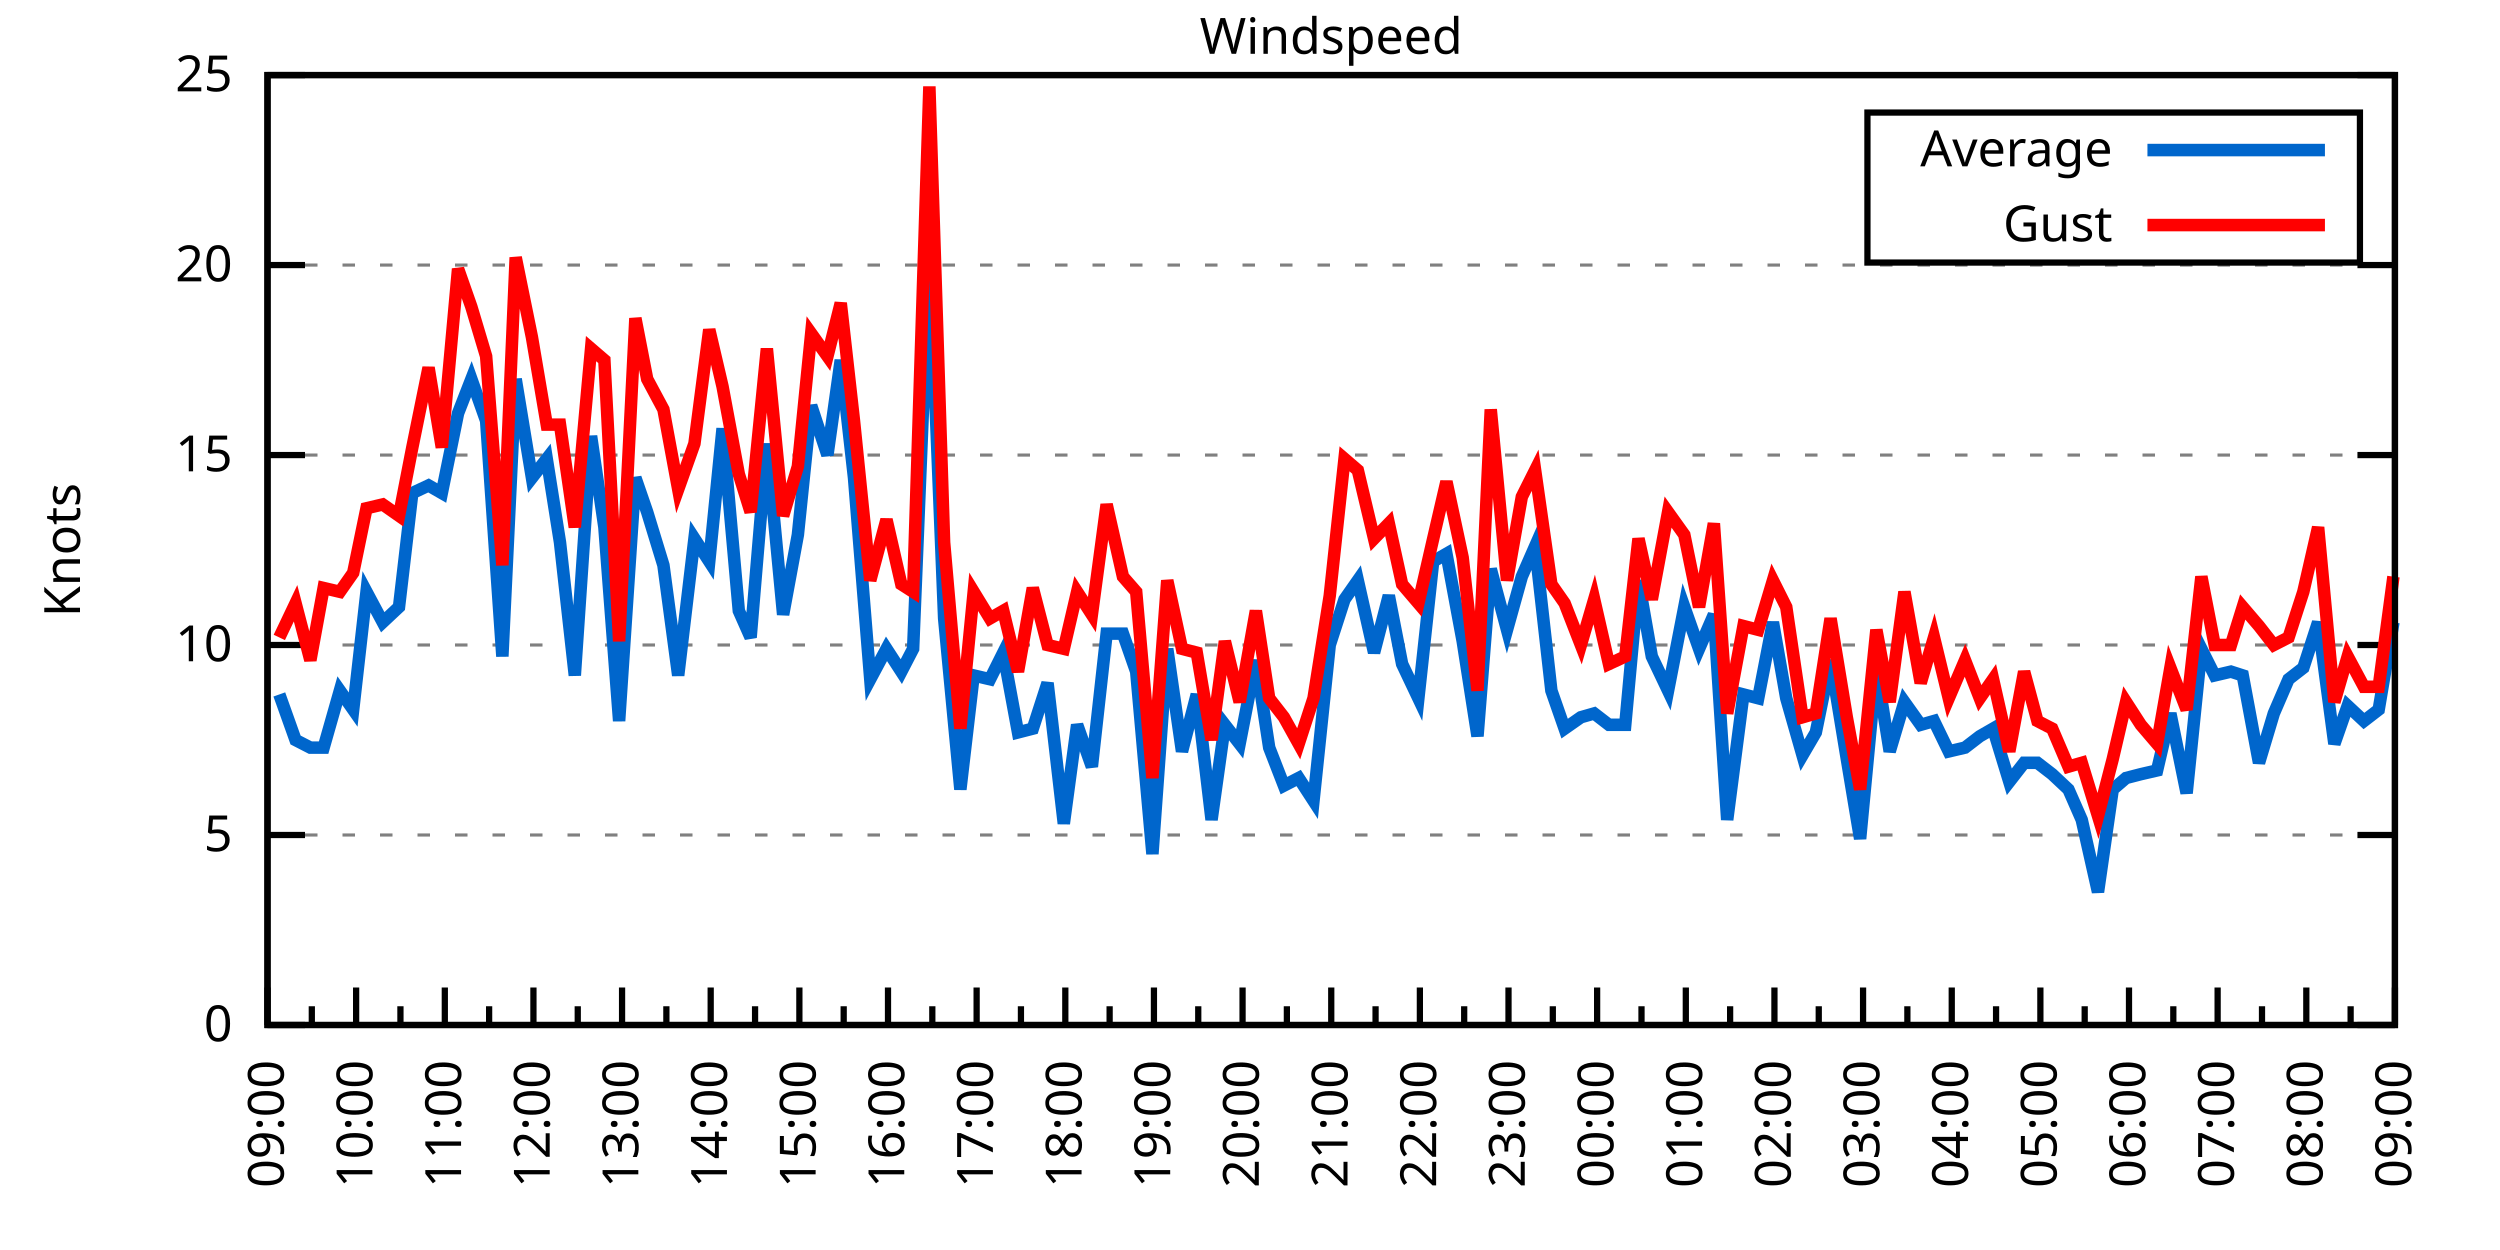
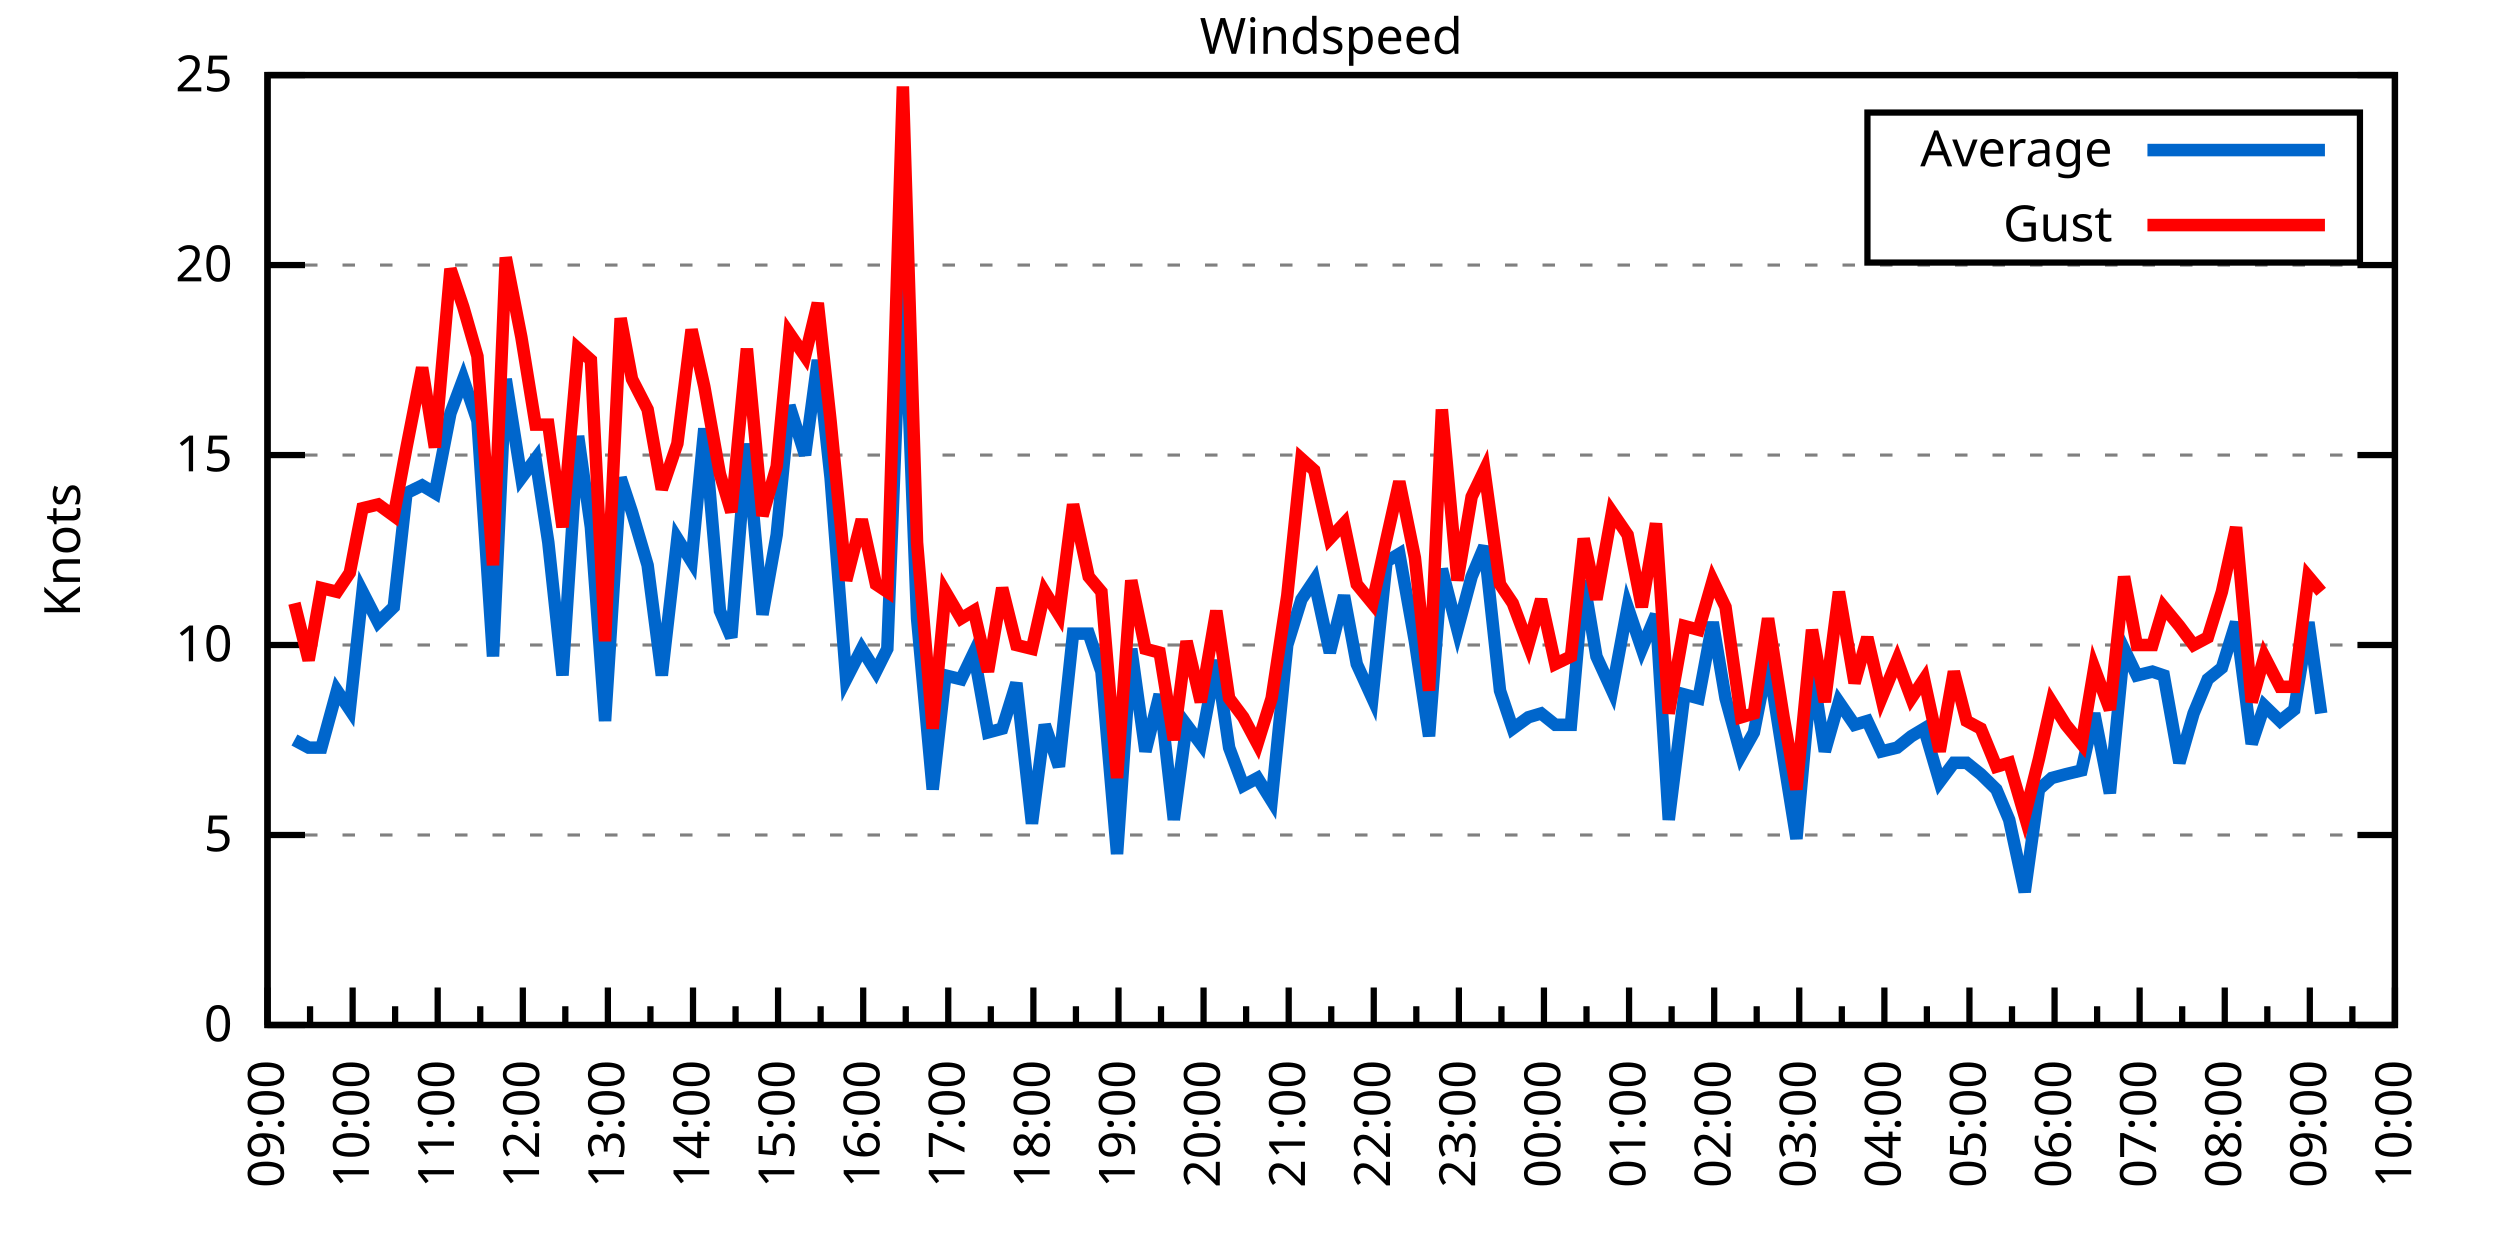
<svg xmlns="http://www.w3.org/2000/svg" xmlns:xlink="http://www.w3.org/1999/xlink" width="400" height="200" viewBox="0 0 400 200">
  <g id="gnuplot_canvas">
    <rect x="0" y="0" width="400" height="200" fill="none" />
    <defs>
      <circle id="gpDot" r="0.5" stroke-width="0.5" stroke="currentColor" />
      <path id="gpPt0" stroke-width="0.333" stroke="currentColor" d="M-1,0 h2 M0,-1 v2" />
      <path id="gpPt1" stroke-width="0.333" stroke="currentColor" d="M-1,-1 L1,1 M1,-1 L-1,1" />
      <path id="gpPt2" stroke-width="0.333" stroke="currentColor" d="M-1,0 L1,0 M0,-1 L0,1 M-1,-1 L1,1 M-1,1 L1,-1" />
      <rect id="gpPt3" stroke-width="0.333" stroke="currentColor" x="-1" y="-1" width="2" height="2" />
      <rect id="gpPt4" stroke-width="0.333" stroke="currentColor" fill="currentColor" x="-1" y="-1" width="2" height="2" />
      <circle id="gpPt5" stroke-width="0.333" stroke="currentColor" cx="0" cy="0" r="1" />
      <use xlink:href="#gpPt5" id="gpPt6" fill="currentColor" stroke="none" />
      <path id="gpPt7" stroke-width="0.333" stroke="currentColor" d="M0,-1.33 L-1.33,0.67 L1.33,0.67 z" />
      <use xlink:href="#gpPt7" id="gpPt8" fill="currentColor" stroke="none" />
      <use xlink:href="#gpPt7" id="gpPt9" stroke="currentColor" transform="rotate(180)" />
      <use xlink:href="#gpPt9" id="gpPt10" fill="currentColor" stroke="none" />
      <use xlink:href="#gpPt3" id="gpPt11" stroke="currentColor" transform="rotate(45)" />
      <use xlink:href="#gpPt11" id="gpPt12" fill="currentColor" stroke="none" />
      <path id="gpPt13" stroke-width="0.333" stroke="currentColor" d="M0,1.330 L1.265,0.411 L0.782,-1.067 L-0.782,-1.076 L-1.265,0.411 z" />
      <use xlink:href="#gpPt13" id="gpPt14" fill="currentColor" stroke="none" />
      <filter id="textbox" filterUnits="objectBoundingBox" x="0" y="0" height="1" width="1">
        <feFlood flood-color="white" flood-opacity="1" result="bgnd" />
        <feComposite in="SourceGraphic" in2="bgnd" operator="atop" />
      </filter>
      <filter id="greybox" filterUnits="objectBoundingBox" x="0" y="0" height="1" width="1">
        <feFlood flood-color="lightgrey" flood-opacity="1" result="grey" />
        <feComposite in="SourceGraphic" in2="grey" operator="atop" />
      </filter>
    </defs>
    <g fill="none" color="white" stroke="currentColor" stroke-width="1.00" stroke-linecap="butt" stroke-linejoin="miter">
</g>
    <g fill="none" color="black" stroke="currentColor" stroke-width="1.00" stroke-linecap="butt" stroke-linejoin="miter">
      <g stroke="none" shape-rendering="crispEdges">
        <polygon fill="rgb(255, 255, 255)" points="42.80,164.00 383.18,164.00 383.18,12.02 42.80,12.02 " />
      </g>
    </g>
    <g fill="none" color="black" stroke="currentColor" stroke-width="1.00" stroke-linecap="butt" stroke-linejoin="miter">
</g>
    <g fill="none" color="black" stroke="black" stroke-width="0.50" stroke-linecap="butt" stroke-linejoin="miter">
</g>
    <g fill="none" color="gray" stroke="currentColor" stroke-width="0.50" stroke-linecap="butt" stroke-linejoin="miter">
      <path stroke="gray" stroke-dasharray="2,4" class="gridline" d="M42.80,164.00 L383.19,164.00  " />
    </g>
    <g fill="none" color="gray" stroke="gray" stroke-width="1.00" stroke-linecap="butt" stroke-linejoin="miter">
</g>
    <g fill="none" color="black" stroke="currentColor" stroke-width="1.00" stroke-linecap="butt" stroke-linejoin="miter">
      <path stroke="black" d="M42.80,164.00 L48.80,164.00 M383.19,164.00 L377.19,164.00  " />
      <g transform="translate(37.20,166.60)" stroke="none" fill="black" font-family="Sans" font-size="8.00" text-anchor="end">
        <text>
          <tspan font-family="Sans"> 0</tspan>
        </text>
      </g>
    </g>
    <g fill="none" color="black" stroke="currentColor" stroke-width="1.00" stroke-linecap="butt" stroke-linejoin="miter">
</g>
    <g fill="none" color="black" stroke="black" stroke-width="0.50" stroke-linecap="butt" stroke-linejoin="miter">
</g>
    <g fill="none" color="gray" stroke="currentColor" stroke-width="0.50" stroke-linecap="butt" stroke-linejoin="miter">
      <path stroke="gray" stroke-dasharray="2,4" class="gridline" d="M42.80,133.60 L383.19,133.60  " />
    </g>
    <g fill="none" color="gray" stroke="gray" stroke-width="1.00" stroke-linecap="butt" stroke-linejoin="miter">
</g>
    <g fill="none" color="black" stroke="currentColor" stroke-width="1.00" stroke-linecap="butt" stroke-linejoin="miter">
      <path stroke="black" d="M42.80,133.60 L48.80,133.60 M383.19,133.60 L377.19,133.60  " />
      <g transform="translate(37.20,136.20)" stroke="none" fill="black" font-family="Sans" font-size="8.00" text-anchor="end">
        <text>
          <tspan font-family="Sans"> 5</tspan>
        </text>
      </g>
    </g>
    <g fill="none" color="black" stroke="currentColor" stroke-width="1.00" stroke-linecap="butt" stroke-linejoin="miter">
</g>
    <g fill="none" color="black" stroke="black" stroke-width="0.50" stroke-linecap="butt" stroke-linejoin="miter">
</g>
    <g fill="none" color="gray" stroke="currentColor" stroke-width="0.50" stroke-linecap="butt" stroke-linejoin="miter">
      <path stroke="gray" stroke-dasharray="2,4" class="gridline" d="M42.80,103.20 L383.19,103.20  " />
    </g>
    <g fill="none" color="gray" stroke="gray" stroke-width="1.00" stroke-linecap="butt" stroke-linejoin="miter">
</g>
    <g fill="none" color="black" stroke="currentColor" stroke-width="1.00" stroke-linecap="butt" stroke-linejoin="miter">
      <path stroke="black" d="M42.80,103.20 L48.80,103.20 M383.19,103.20 L377.19,103.20  " />
      <g transform="translate(37.20,105.80)" stroke="none" fill="black" font-family="Sans" font-size="8.00" text-anchor="end">
        <text>
          <tspan font-family="Sans"> 10</tspan>
        </text>
      </g>
    </g>
    <g fill="none" color="black" stroke="currentColor" stroke-width="1.00" stroke-linecap="butt" stroke-linejoin="miter">
</g>
    <g fill="none" color="black" stroke="black" stroke-width="0.50" stroke-linecap="butt" stroke-linejoin="miter">
</g>
    <g fill="none" color="gray" stroke="currentColor" stroke-width="0.50" stroke-linecap="butt" stroke-linejoin="miter">
      <path stroke="gray" stroke-dasharray="2,4" class="gridline" d="M42.80,72.81 L383.19,72.81  " />
    </g>
    <g fill="none" color="gray" stroke="gray" stroke-width="1.00" stroke-linecap="butt" stroke-linejoin="miter">
</g>
    <g fill="none" color="black" stroke="currentColor" stroke-width="1.00" stroke-linecap="butt" stroke-linejoin="miter">
      <path stroke="black" d="M42.80,72.81 L48.80,72.81 M383.19,72.81 L377.19,72.81  " />
      <g transform="translate(37.20,75.41)" stroke="none" fill="black" font-family="Sans" font-size="8.00" text-anchor="end">
        <text>
          <tspan font-family="Sans"> 15</tspan>
        </text>
      </g>
    </g>
    <g fill="none" color="black" stroke="currentColor" stroke-width="1.00" stroke-linecap="butt" stroke-linejoin="miter">
</g>
    <g fill="none" color="black" stroke="black" stroke-width="0.50" stroke-linecap="butt" stroke-linejoin="miter">
</g>
    <g fill="none" color="gray" stroke="currentColor" stroke-width="0.50" stroke-linecap="butt" stroke-linejoin="miter">
      <path stroke="gray" stroke-dasharray="2,4" class="gridline" d="M42.80,42.41 L383.19,42.41  " />
    </g>
    <g fill="none" color="gray" stroke="gray" stroke-width="1.00" stroke-linecap="butt" stroke-linejoin="miter">
</g>
    <g fill="none" color="black" stroke="currentColor" stroke-width="1.00" stroke-linecap="butt" stroke-linejoin="miter">
      <path stroke="black" d="M42.80,42.41 L48.80,42.41 M383.19,42.41 L377.19,42.41  " />
      <g transform="translate(37.20,45.01)" stroke="none" fill="black" font-family="Sans" font-size="8.00" text-anchor="end">
        <text>
          <tspan font-family="Sans"> 20</tspan>
        </text>
      </g>
    </g>
    <g fill="none" color="black" stroke="currentColor" stroke-width="1.00" stroke-linecap="butt" stroke-linejoin="miter">
</g>
    <g fill="none" color="black" stroke="black" stroke-width="0.50" stroke-linecap="butt" stroke-linejoin="miter">
</g>
    <g fill="none" color="gray" stroke="currentColor" stroke-width="0.50" stroke-linecap="butt" stroke-linejoin="miter">
      <path stroke="gray" stroke-dasharray="2,4" class="gridline" d="M42.80,12.01 L383.19,12.01  " />
    </g>
    <g fill="none" color="gray" stroke="gray" stroke-width="1.00" stroke-linecap="butt" stroke-linejoin="miter">
</g>
    <g fill="none" color="black" stroke="currentColor" stroke-width="1.00" stroke-linecap="butt" stroke-linejoin="miter">
      <path stroke="black" d="M42.80,12.01 L48.80,12.01 M383.19,12.01 L377.19,12.01  " />
      <g transform="translate(37.20,14.61)" stroke="none" fill="black" font-family="Sans" font-size="8.00" text-anchor="end">
        <text>
          <tspan font-family="Sans"> 25</tspan>
        </text>
      </g>
    </g>
    <g fill="none" color="black" stroke="currentColor" stroke-width="1.00" stroke-linecap="butt" stroke-linejoin="miter">
      <path stroke="black" d="M42.80,164.00 L42.80,158.00  " />
      <g transform="translate(45.40,169.60) rotate(270)" stroke="none" fill="black" font-family="Sans" font-size="8.00" text-anchor="end">
        <text>
          <tspan font-family="Sans">09:00</tspan>
        </text>
      </g>
    </g>
    <g fill="none" color="black" stroke="currentColor" stroke-width="1.00" stroke-linecap="butt" stroke-linejoin="miter">
-       <path stroke="black" d="M49.89,164.00 L49.89,161.00 M56.98,164.00 L56.98,158.00  " />
-       <g transform="translate(59.58,169.60) rotate(270)" stroke="none" fill="black" font-family="Sans" font-size="8.00" text-anchor="end">
+       <path stroke="black" d="M49.61,164.00 L49.61,161.00 M56.42,164.00 L56.42,158.00  " />
+       <g transform="translate(59.02,169.60) rotate(270)" stroke="none" fill="black" font-family="Sans" font-size="8.00" text-anchor="end">
        <text>
          <tspan font-family="Sans">10:00</tspan>
        </text>
      </g>
    </g>
    <g fill="none" color="black" stroke="currentColor" stroke-width="1.00" stroke-linecap="butt" stroke-linejoin="miter">
-       <path stroke="black" d="M64.07,164.00 L64.07,161.00 M71.17,164.00 L71.17,158.00  " />
-       <g transform="translate(73.77,169.60) rotate(270)" stroke="none" fill="black" font-family="Sans" font-size="8.00" text-anchor="end">
+       <path stroke="black" d="M63.22,164.00 L63.22,161.00 M70.03,164.00 L70.03,158.00  " />
+       <g transform="translate(72.63,169.60) rotate(270)" stroke="none" fill="black" font-family="Sans" font-size="8.00" text-anchor="end">
        <text>
          <tspan font-family="Sans">11:00</tspan>
        </text>
      </g>
    </g>
    <g fill="none" color="black" stroke="currentColor" stroke-width="1.00" stroke-linecap="butt" stroke-linejoin="miter">
-       <path stroke="black" d="M78.26,164.00 L78.26,161.00 M85.35,164.00 L85.35,158.00  " />
-       <g transform="translate(87.95,169.60) rotate(270)" stroke="none" fill="black" font-family="Sans" font-size="8.00" text-anchor="end">
+       <path stroke="black" d="M76.84,164.00 L76.84,161.00 M83.65,164.00 L83.65,158.00  " />
+       <g transform="translate(86.25,169.60) rotate(270)" stroke="none" fill="black" font-family="Sans" font-size="8.00" text-anchor="end">
        <text>
          <tspan font-family="Sans">12:00</tspan>
        </text>
      </g>
    </g>
    <g fill="none" color="black" stroke="currentColor" stroke-width="1.00" stroke-linecap="butt" stroke-linejoin="miter">
-       <path stroke="black" d="M92.44,164.00 L92.44,161.00 M99.53,164.00 L99.53,158.00  " />
-       <g transform="translate(102.13,169.60) rotate(270)" stroke="none" fill="black" font-family="Sans" font-size="8.00" text-anchor="end">
+       <path stroke="black" d="M90.45,164.00 L90.45,161.00 M97.26,164.00 L97.26,158.00  " />
+       <g transform="translate(99.86,169.60) rotate(270)" stroke="none" fill="black" font-family="Sans" font-size="8.00" text-anchor="end">
        <text>
          <tspan font-family="Sans">13:00</tspan>
        </text>
      </g>
    </g>
    <g fill="none" color="black" stroke="currentColor" stroke-width="1.00" stroke-linecap="butt" stroke-linejoin="miter">
-       <path stroke="black" d="M106.62,164.00 L106.62,161.00 M113.71,164.00 L113.71,158.00  " />
-       <g transform="translate(116.31,169.60) rotate(270)" stroke="none" fill="black" font-family="Sans" font-size="8.00" text-anchor="end">
+       <path stroke="black" d="M104.07,164.00 L104.07,161.00 M110.88,164.00 L110.88,158.00  " />
+       <g transform="translate(113.48,169.60) rotate(270)" stroke="none" fill="black" font-family="Sans" font-size="8.00" text-anchor="end">
        <text>
          <tspan font-family="Sans">14:00</tspan>
        </text>
      </g>
    </g>
    <g fill="none" color="black" stroke="currentColor" stroke-width="1.00" stroke-linecap="butt" stroke-linejoin="miter">
-       <path stroke="black" d="M120.81,164.00 L120.81,161.00 M127.90,164.00 L127.90,158.00  " />
-       <g transform="translate(130.50,169.60) rotate(270)" stroke="none" fill="black" font-family="Sans" font-size="8.00" text-anchor="end">
+       <path stroke="black" d="M117.69,164.00 L117.69,161.00 M124.49,164.00 L124.49,158.00  " />
+       <g transform="translate(127.09,169.60) rotate(270)" stroke="none" fill="black" font-family="Sans" font-size="8.00" text-anchor="end">
        <text>
          <tspan font-family="Sans">15:00</tspan>
        </text>
      </g>
    </g>
    <g fill="none" color="black" stroke="currentColor" stroke-width="1.00" stroke-linecap="butt" stroke-linejoin="miter">
-       <path stroke="black" d="M134.99,164.00 L134.99,161.00 M142.08,164.00 L142.08,158.00  " />
-       <g transform="translate(144.68,169.60) rotate(270)" stroke="none" fill="black" font-family="Sans" font-size="8.00" text-anchor="end">
+       <path stroke="black" d="M131.30,164.00 L131.30,161.00 M138.11,164.00 L138.11,158.00  " />
+       <g transform="translate(140.71,169.60) rotate(270)" stroke="none" fill="black" font-family="Sans" font-size="8.00" text-anchor="end">
        <text>
          <tspan font-family="Sans">16:00</tspan>
        </text>
      </g>
    </g>
    <g fill="none" color="black" stroke="currentColor" stroke-width="1.00" stroke-linecap="butt" stroke-linejoin="miter">
-       <path stroke="black" d="M149.17,164.00 L149.17,161.00 M156.26,164.00 L156.26,158.00  " />
-       <g transform="translate(158.86,169.60) rotate(270)" stroke="none" fill="black" font-family="Sans" font-size="8.00" text-anchor="end">
+       <path stroke="black" d="M144.92,164.00 L144.92,161.00 M151.72,164.00 L151.72,158.00  " />
+       <g transform="translate(154.32,169.60) rotate(270)" stroke="none" fill="black" font-family="Sans" font-size="8.00" text-anchor="end">
        <text>
          <tspan font-family="Sans">17:00</tspan>
        </text>
      </g>
    </g>
    <g fill="none" color="black" stroke="currentColor" stroke-width="1.00" stroke-linecap="butt" stroke-linejoin="miter">
-       <path stroke="black" d="M163.35,164.00 L163.35,161.00 M170.45,164.00 L170.45,158.00  " />
-       <g transform="translate(173.05,169.60) rotate(270)" stroke="none" fill="black" font-family="Sans" font-size="8.00" text-anchor="end">
+       <path stroke="black" d="M158.53,164.00 L158.53,161.00 M165.34,164.00 L165.34,158.00  " />
+       <g transform="translate(167.94,169.60) rotate(270)" stroke="none" fill="black" font-family="Sans" font-size="8.00" text-anchor="end">
        <text>
          <tspan font-family="Sans">18:00</tspan>
        </text>
      </g>
    </g>
    <g fill="none" color="black" stroke="currentColor" stroke-width="1.00" stroke-linecap="butt" stroke-linejoin="miter">
-       <path stroke="black" d="M177.54,164.00 L177.54,161.00 M184.63,164.00 L184.63,158.00  " />
-       <g transform="translate(187.23,169.60) rotate(270)" stroke="none" fill="black" font-family="Sans" font-size="8.00" text-anchor="end">
+       <path stroke="black" d="M172.15,164.00 L172.15,161.00 M178.96,164.00 L178.96,158.00  " />
+       <g transform="translate(181.56,169.60) rotate(270)" stroke="none" fill="black" font-family="Sans" font-size="8.00" text-anchor="end">
        <text>
          <tspan font-family="Sans">19:00</tspan>
        </text>
      </g>
    </g>
    <g fill="none" color="black" stroke="currentColor" stroke-width="1.00" stroke-linecap="butt" stroke-linejoin="miter">
-       <path stroke="black" d="M191.72,164.00 L191.72,161.00 M198.81,164.00 L198.81,158.00  " />
-       <g transform="translate(201.41,169.60) rotate(270)" stroke="none" fill="black" font-family="Sans" font-size="8.00" text-anchor="end">
+       <path stroke="black" d="M185.76,164.00 L185.76,161.00 M192.57,164.00 L192.57,158.00  " />
+       <g transform="translate(195.17,169.60) rotate(270)" stroke="none" fill="black" font-family="Sans" font-size="8.00" text-anchor="end">
        <text>
          <tspan font-family="Sans">20:00</tspan>
        </text>
      </g>
    </g>
    <g fill="none" color="black" stroke="currentColor" stroke-width="1.00" stroke-linecap="butt" stroke-linejoin="miter">
-       <path stroke="black" d="M205.90,164.00 L205.90,161.00 M213.00,164.00 L213.00,158.00  " />
-       <g transform="translate(215.60,169.60) rotate(270)" stroke="none" fill="black" font-family="Sans" font-size="8.00" text-anchor="end">
+       <path stroke="black" d="M199.38,164.00 L199.38,161.00 M206.19,164.00 L206.19,158.00  " />
+       <g transform="translate(208.79,169.60) rotate(270)" stroke="none" fill="black" font-family="Sans" font-size="8.00" text-anchor="end">
        <text>
          <tspan font-family="Sans">21:00</tspan>
        </text>
      </g>
    </g>
    <g fill="none" color="black" stroke="currentColor" stroke-width="1.00" stroke-linecap="butt" stroke-linejoin="miter">
-       <path stroke="black" d="M220.09,164.00 L220.09,161.00 M227.18,164.00 L227.18,158.00  " />
-       <g transform="translate(229.78,169.60) rotate(270)" stroke="none" fill="black" font-family="Sans" font-size="8.00" text-anchor="end">
+       <path stroke="black" d="M213.00,164.00 L213.00,161.00 M219.80,164.00 L219.80,158.00  " />
+       <g transform="translate(222.40,169.60) rotate(270)" stroke="none" fill="black" font-family="Sans" font-size="8.00" text-anchor="end">
        <text>
          <tspan font-family="Sans">22:00</tspan>
        </text>
      </g>
    </g>
    <g fill="none" color="black" stroke="currentColor" stroke-width="1.00" stroke-linecap="butt" stroke-linejoin="miter">
-       <path stroke="black" d="M234.27,164.00 L234.27,161.00 M241.36,164.00 L241.36,158.00  " />
-       <g transform="translate(243.96,169.60) rotate(270)" stroke="none" fill="black" font-family="Sans" font-size="8.00" text-anchor="end">
+       <path stroke="black" d="M226.61,164.00 L226.61,161.00 M233.42,164.00 L233.42,158.00  " />
+       <g transform="translate(236.02,169.60) rotate(270)" stroke="none" fill="black" font-family="Sans" font-size="8.00" text-anchor="end">
        <text>
          <tspan font-family="Sans">23:00</tspan>
        </text>
      </g>
    </g>
    <g fill="none" color="black" stroke="currentColor" stroke-width="1.00" stroke-linecap="butt" stroke-linejoin="miter">
-       <path stroke="black" d="M248.45,164.00 L248.45,161.00 M255.54,164.00 L255.54,158.00  " />
-       <g transform="translate(258.14,169.60) rotate(270)" stroke="none" fill="black" font-family="Sans" font-size="8.00" text-anchor="end">
+       <path stroke="black" d="M240.23,164.00 L240.23,161.00 M247.03,164.00 L247.03,158.00  " />
+       <g transform="translate(249.63,169.60) rotate(270)" stroke="none" fill="black" font-family="Sans" font-size="8.00" text-anchor="end">
        <text>
          <tspan font-family="Sans">00:00</tspan>
        </text>
      </g>
    </g>
    <g fill="none" color="black" stroke="currentColor" stroke-width="1.00" stroke-linecap="butt" stroke-linejoin="miter">
-       <path stroke="black" d="M262.64,164.00 L262.64,161.00 M269.73,164.00 L269.73,158.00  " />
-       <g transform="translate(272.33,169.60) rotate(270)" stroke="none" fill="black" font-family="Sans" font-size="8.00" text-anchor="end">
+       <path stroke="black" d="M253.84,164.00 L253.84,161.00 M260.65,164.00 L260.65,158.00  " />
+       <g transform="translate(263.25,169.60) rotate(270)" stroke="none" fill="black" font-family="Sans" font-size="8.00" text-anchor="end">
        <text>
          <tspan font-family="Sans">01:00</tspan>
        </text>
      </g>
    </g>
    <g fill="none" color="black" stroke="currentColor" stroke-width="1.00" stroke-linecap="butt" stroke-linejoin="miter">
-       <path stroke="black" d="M276.82,164.00 L276.82,161.00 M283.91,164.00 L283.91,158.00  " />
-       <g transform="translate(286.51,169.60) rotate(270)" stroke="none" fill="black" font-family="Sans" font-size="8.00" text-anchor="end">
+       <path stroke="black" d="M267.46,164.00 L267.46,161.00 M274.27,164.00 L274.27,158.00  " />
+       <g transform="translate(276.87,169.60) rotate(270)" stroke="none" fill="black" font-family="Sans" font-size="8.00" text-anchor="end">
        <text>
          <tspan font-family="Sans">02:00</tspan>
        </text>
      </g>
    </g>
    <g fill="none" color="black" stroke="currentColor" stroke-width="1.00" stroke-linecap="butt" stroke-linejoin="miter">
-       <path stroke="black" d="M291.00,164.00 L291.00,161.00 M298.09,164.00 L298.09,158.00  " />
-       <g transform="translate(300.69,169.60) rotate(270)" stroke="none" fill="black" font-family="Sans" font-size="8.00" text-anchor="end">
+       <path stroke="black" d="M281.07,164.00 L281.07,161.00 M287.88,164.00 L287.88,158.00  " />
+       <g transform="translate(290.48,169.60) rotate(270)" stroke="none" fill="black" font-family="Sans" font-size="8.00" text-anchor="end">
        <text>
          <tspan font-family="Sans">03:00</tspan>
        </text>
      </g>
    </g>
    <g fill="none" color="black" stroke="currentColor" stroke-width="1.00" stroke-linecap="butt" stroke-linejoin="miter">
-       <path stroke="black" d="M305.18,164.00 L305.18,161.00 M312.28,164.00 L312.28,158.00  " />
-       <g transform="translate(314.88,169.60) rotate(270)" stroke="none" fill="black" font-family="Sans" font-size="8.00" text-anchor="end">
+       <path stroke="black" d="M294.69,164.00 L294.69,161.00 M301.50,164.00 L301.50,158.00  " />
+       <g transform="translate(304.10,169.60) rotate(270)" stroke="none" fill="black" font-family="Sans" font-size="8.00" text-anchor="end">
        <text>
          <tspan font-family="Sans">04:00</tspan>
        </text>
      </g>
    </g>
    <g fill="none" color="black" stroke="currentColor" stroke-width="1.00" stroke-linecap="butt" stroke-linejoin="miter">
-       <path stroke="black" d="M319.37,164.00 L319.37,161.00 M326.46,164.00 L326.46,158.00  " />
-       <g transform="translate(329.06,169.60) rotate(270)" stroke="none" fill="black" font-family="Sans" font-size="8.00" text-anchor="end">
+       <path stroke="black" d="M308.30,164.00 L308.30,161.00 M315.11,164.00 L315.11,158.00  " />
+       <g transform="translate(317.71,169.60) rotate(270)" stroke="none" fill="black" font-family="Sans" font-size="8.00" text-anchor="end">
        <text>
          <tspan font-family="Sans">05:00</tspan>
        </text>
      </g>
    </g>
    <g fill="none" color="black" stroke="currentColor" stroke-width="1.00" stroke-linecap="butt" stroke-linejoin="miter">
-       <path stroke="black" d="M333.55,164.00 L333.55,161.00 M340.64,164.00 L340.64,158.00  " />
-       <g transform="translate(343.24,169.60) rotate(270)" stroke="none" fill="black" font-family="Sans" font-size="8.00" text-anchor="end">
+       <path stroke="black" d="M321.92,164.00 L321.92,161.00 M328.73,164.00 L328.73,158.00  " />
+       <g transform="translate(331.33,169.60) rotate(270)" stroke="none" fill="black" font-family="Sans" font-size="8.00" text-anchor="end">
        <text>
          <tspan font-family="Sans">06:00</tspan>
        </text>
      </g>
    </g>
    <g fill="none" color="black" stroke="currentColor" stroke-width="1.00" stroke-linecap="butt" stroke-linejoin="miter">
-       <path stroke="black" d="M347.73,164.00 L347.73,161.00 M354.82,164.00 L354.82,158.00  " />
-       <g transform="translate(357.42,169.60) rotate(270)" stroke="none" fill="black" font-family="Sans" font-size="8.00" text-anchor="end">
+       <path stroke="black" d="M335.54,164.00 L335.54,161.00 M342.34,164.00 L342.34,158.00  " />
+       <g transform="translate(344.94,169.60) rotate(270)" stroke="none" fill="black" font-family="Sans" font-size="8.00" text-anchor="end">
        <text>
          <tspan font-family="Sans">07:00</tspan>
        </text>
      </g>
    </g>
    <g fill="none" color="black" stroke="currentColor" stroke-width="1.00" stroke-linecap="butt" stroke-linejoin="miter">
-       <path stroke="black" d="M361.92,164.00 L361.92,161.00 M369.01,164.00 L369.01,158.00  " />
-       <g transform="translate(371.61,169.60) rotate(270)" stroke="none" fill="black" font-family="Sans" font-size="8.00" text-anchor="end">
+       <path stroke="black" d="M349.15,164.00 L349.15,161.00 M355.96,164.00 L355.96,158.00  " />
+       <g transform="translate(358.56,169.60) rotate(270)" stroke="none" fill="black" font-family="Sans" font-size="8.00" text-anchor="end">
        <text>
          <tspan font-family="Sans">08:00</tspan>
        </text>
      </g>
    </g>
    <g fill="none" color="black" stroke="currentColor" stroke-width="1.00" stroke-linecap="butt" stroke-linejoin="miter">
-       <path stroke="black" d="M376.10,164.00 L376.10,161.00 M383.19,164.00 L383.19,158.00  " />
+       <path stroke="black" d="M362.77,164.00 L362.77,161.00 M369.57,164.00 L369.57,158.00  " />
+       <g transform="translate(372.17,169.60) rotate(270)" stroke="none" fill="black" font-family="Sans" font-size="8.00" text-anchor="end">
+         <text>
+           <tspan font-family="Sans">09:00</tspan>
+         </text>
+       </g>
+     </g>
+     <g fill="none" color="black" stroke="currentColor" stroke-width="1.00" stroke-linecap="butt" stroke-linejoin="miter">
+       <path stroke="black" d="M376.38,164.00 L376.38,161.00 M383.19,164.00 L383.19,158.00  " />
      <g transform="translate(385.79,169.60) rotate(270)" stroke="none" fill="black" font-family="Sans" font-size="8.00" text-anchor="end">
        <text>
-           <tspan font-family="Sans">09:00</tspan>
+           <tspan font-family="Sans">10:00</tspan>
        </text>
      </g>
    </g>
    <g fill="none" color="black" stroke="currentColor" stroke-width="1.00" stroke-linecap="butt" stroke-linejoin="miter">
</g>
    <g fill="none" color="black" stroke="currentColor" stroke-width="1.00" stroke-linecap="butt" stroke-linejoin="miter">
      <path stroke="black" d="M42.80,12.01 L42.80,164.00 L383.19,164.00 L383.19,12.01 L42.80,12.01 Z  " />
    </g>
    <g fill="none" color="black" stroke="currentColor" stroke-width="1.00" stroke-linecap="butt" stroke-linejoin="miter">
      <g transform="translate(12.80,88.01) rotate(270)" stroke="none" fill="black" font-family="Sans" font-size="8.00" text-anchor="middle">
        <text>
          <tspan font-family="Sans">Knots</tspan>
        </text>
      </g>
    </g>
    <g fill="none" color="black" stroke="currentColor" stroke-width="1.00" stroke-linecap="butt" stroke-linejoin="miter">
</g>
    <g fill="none" color="black" stroke="currentColor" stroke-width="1.00" stroke-linecap="butt" stroke-linejoin="miter">
      <path stroke="black" d="M298.79,42.01 L298.79,18.01 L377.59,18.01 L377.59,42.01 L298.79,42.01 Z  " />
    </g>
    <g id="Windspeed_plot_1">
      <g fill="none" color="white" stroke="black" stroke-width="2.00" stroke-linecap="butt" stroke-linejoin="miter">
</g>
      <g fill="none" color="black" stroke="currentColor" stroke-width="2.00" stroke-linecap="butt" stroke-linejoin="miter">
        <g transform="translate(337.99,26.61)" stroke="none" fill="black" font-family="Sans" font-size="8.00" text-anchor="end">
          <text>
            <tspan font-family="Sans">Average</tspan>
          </text>
        </g>
      </g>
      <g fill="none" color="black" stroke="currentColor" stroke-width="2.00" stroke-linecap="butt" stroke-linejoin="miter">
-         <path stroke="rgb(  0, 102, 204)" d="M343.59,24.01 L371.99,24.01 M44.69,111.11 L47.29,118.40 L49.66,119.62 L51.78,119.62 L54.38,110.50 L56.51,113.54   L58.64,94.69 L61.24,99.56 L63.84,97.12 L65.97,78.89 L68.57,77.67 L70.69,78.89 L73.29,66.12 L75.42,60.65   L77.78,67.33 L80.38,105.03 L82.51,60.65 L85.11,76.45 L87.48,73.41 L89.60,86.79 L91.97,108.07 L94.57,69.77   L96.70,84.36 L99.06,115.36 L101.66,76.45 L103.55,81.93 L106.15,90.44 L108.51,108.07 L111.11,86.18 L113.48,89.83   L115.61,68.55 L118.21,97.73 L120.10,101.99 L122.70,70.98 L125.30,98.34 L127.66,85.57 L129.79,64.90 L132.39,72.81   L134.52,57.61 L136.64,76.45 L139.24,108.68 L141.84,103.81 L144.21,107.46 L146.10,103.81 L148.70,40.58 L151.06,98.95   L153.66,126.31 L155.79,108.07 L158.39,108.68 L160.52,104.42 L162.88,117.19 L165.25,116.58 L167.61,109.28 L170.21,131.78   L172.34,115.97 L174.70,122.66 L177.06,101.38 L179.67,101.38 L181.79,107.46 L184.39,136.64 L186.76,103.81 L189.12,120.23   L191.48,111.11 L193.85,131.17 L195.98,115.97 L198.34,119.01 L200.94,105.64 L203.07,119.62 L205.43,125.70 L207.79,124.48   L210.16,128.13 L212.76,103.20 L215.12,95.91 L217.25,92.87 L219.85,104.42 L222.21,95.30 L224.34,106.24 L226.94,111.72   L229.31,89.83 L231.43,88.61 L234.03,102.60 L236.40,117.80 L238.52,91.04 L241.12,100.77 L243.49,92.26 L245.62,87.40   L248.22,110.50 L250.34,116.58 L252.94,114.76 L255.07,114.15 L257.43,115.97 L260.04,115.97 L262.16,92.87 L264.29,105.03   L266.89,110.50 L269.49,97.12 L271.85,103.81 L274.22,98.34 L276.35,131.17 L278.95,111.11 L281.31,111.72 L283.67,99.56   L285.80,111.72 L288.40,120.83 L290.53,117.19 L292.89,105.64 L295.49,121.44 L297.62,134.21 L300.22,106.85 L302.35,120.23   L304.71,112.32 L307.31,115.97 L309.44,115.36 L311.80,120.23 L314.40,119.62 L316.77,117.80 L318.89,116.58 L321.49,125.09   L323.86,122.05 L325.99,122.05 L328.35,123.87 L330.95,126.31 L333.08,131.17 L335.68,142.72 L338.04,126.31 L340.17,124.48   L342.53,123.87 L345.13,123.27 L347.26,114.15 L349.86,126.91 L352.22,103.81 L354.35,108.07 L356.95,107.46 L358.84,108.07   L361.44,122.05 L363.81,114.15 L366.17,108.68 L368.53,106.85 L370.90,99.56 L373.50,119.01 L375.63,112.93 L378.23,115.36   L380.59,113.54 L382.95,99.56  " />
+         <path stroke="rgb(  0, 102, 204)" d="M343.59,24.01 L371.99,24.01 M47.11,118.40 L49.38,119.62 L51.42,119.62 L53.92,110.50 L55.96,113.54 L58.00,94.69   L60.50,99.56 L63.00,97.12 L65.04,78.89 L67.54,77.67 L69.58,78.89 L72.07,66.12 L74.12,60.65 L76.39,67.33   L78.88,105.03 L80.92,60.65 L83.42,76.45 L85.69,73.41 L87.73,86.79 L90.00,108.07 L92.50,69.77 L94.54,84.36   L96.81,115.36 L99.30,76.45 L101.12,81.93 L103.62,90.44 L105.89,108.07 L108.38,86.18 L110.65,89.83 L112.69,68.55   L115.19,97.73 L117.01,101.99 L119.50,70.98 L122.00,98.34 L124.27,85.57 L126.31,64.90 L128.81,72.81 L130.85,57.61   L132.89,76.45 L135.39,108.68 L137.88,103.81 L140.15,107.46 L141.97,103.81 L144.46,40.58 L146.73,98.95 L149.23,126.31   L151.27,108.07 L153.77,108.68 L155.81,104.42 L158.08,117.19 L160.35,116.58 L162.62,109.28 L165.11,131.78 L167.16,115.97   L169.43,122.66 L171.69,101.38 L174.19,101.38 L176.23,107.46 L178.73,136.64 L181.00,103.81 L183.27,120.23 L185.54,111.11   L187.81,131.17 L189.85,115.97 L192.12,119.01 L194.61,105.64 L196.66,119.62 L198.93,125.70 L201.19,124.48 L203.46,128.13   L205.96,103.20 L208.23,95.91 L210.27,92.87 L212.77,104.42 L215.04,95.30 L217.08,106.24 L219.58,111.72 L221.85,89.83   L223.89,88.61 L226.38,102.60 L228.65,117.80 L230.70,91.04 L233.19,100.77 L235.46,92.26 L237.50,87.40 L240.00,110.50   L242.04,116.58 L244.54,114.76 L246.58,114.15 L248.85,115.97 L251.35,115.97 L253.39,92.87 L255.43,105.03 L257.93,110.50   L260.42,97.12 L262.69,103.81 L264.96,98.34 L267.00,131.17 L269.50,111.11 L271.77,111.72 L274.04,99.56 L276.08,111.72   L278.58,120.83 L280.62,117.19 L282.89,105.64 L285.38,121.44 L287.43,134.21 L289.92,106.85 L291.97,120.23 L294.23,112.32   L296.73,115.97 L298.77,115.36 L301.04,120.23 L303.54,119.62 L305.81,117.80 L307.85,116.58 L310.35,125.09 L312.62,122.05   L314.66,122.05 L316.93,123.87 L319.42,126.31 L321.47,131.17 L323.96,142.72 L326.23,126.31 L328.27,124.48 L330.54,123.87   L333.04,123.27 L335.08,114.15 L337.58,126.91 L339.85,103.81 L341.89,108.07 L344.39,107.46 L346.20,108.07 L348.70,122.05   L350.97,114.15 L353.24,108.68 L355.50,106.85 L357.77,99.56 L360.27,119.01 L362.31,112.93 L364.81,115.36 L367.08,113.54   L369.35,99.56 L371.39,114.15  " />
      </g>
    </g>
    <g id="Windspeed_plot_2">
      <g fill="none" color="black" stroke="currentColor" stroke-width="2.00" stroke-linecap="butt" stroke-linejoin="miter">
        <g transform="translate(337.99,38.61)" stroke="none" fill="black" font-family="Sans" font-size="8.00" text-anchor="end">
          <text>
            <tspan font-family="Sans">Gust</tspan>
          </text>
        </g>
      </g>
      <g fill="none" color="black" stroke="currentColor" stroke-width="2.00" stroke-linecap="butt" stroke-linejoin="miter">
-         <path stroke="rgb(255,   0,   0)" d="M343.59,36.01 L371.99,36.01 M44.69,101.99 L47.29,96.52 L49.66,105.64 L51.78,94.08 L54.38,94.69 L56.51,91.65   L58.64,81.32 L61.24,80.71 L63.84,82.53 L65.97,71.59 L68.57,58.82 L70.69,71.59 L73.29,43.02 L75.42,49.10   L77.78,57.00 L80.38,90.44 L82.51,41.19 L85.11,53.96 L87.48,67.94 L89.60,67.94 L91.97,84.36 L94.57,55.78   L96.70,57.61 L99.06,102.60 L101.66,50.92 L103.55,60.65 L106.15,65.51 L108.51,78.28 L111.11,70.98 L113.48,52.74   L115.61,61.86 L118.21,75.85 L120.10,81.93 L122.70,55.78 L125.30,82.53 L127.66,74.63 L129.79,53.35 L132.39,57.00   L134.52,48.49 L136.64,67.33 L139.24,92.87 L141.84,83.14 L144.21,93.48 L146.10,94.69 L148.70,13.83 L151.06,86.79   L153.66,116.58 L155.79,94.69 L158.39,98.95 L160.52,97.73 L162.88,107.46 L165.25,94.08 L167.61,103.20 L170.21,103.81   L172.34,94.69 L174.70,98.34 L177.06,80.71 L179.67,92.26 L181.79,94.69 L184.39,124.48 L186.76,92.87 L189.12,103.81   L191.48,104.42 L193.85,118.40 L195.98,102.60 L198.34,112.32 L200.94,97.73 L203.07,111.72 L205.43,114.76 L207.79,119.01   L210.16,111.72 L212.76,95.30 L215.12,73.41 L217.25,75.24 L219.85,86.18 L222.21,83.75 L224.34,93.48 L226.94,96.52   L229.31,86.18 L231.43,77.06 L234.03,89.22 L236.40,110.50 L238.52,65.51 L241.12,92.87 L243.49,79.49 L245.62,75.24   L248.22,93.48 L250.34,96.52 L252.94,103.20 L255.07,95.91 L257.43,106.24 L260.04,105.03 L262.16,86.18 L264.29,95.91   L266.89,81.93 L269.49,85.57 L271.85,97.12 L274.22,83.75 L276.35,114.15 L278.95,100.16 L281.31,100.77 L283.67,92.87   L285.80,97.12 L288.40,114.76 L290.53,114.15 L292.89,98.95 L295.49,114.76 L297.62,126.31 L300.22,100.77 L302.35,112.32   L304.71,94.69 L307.31,109.28 L309.44,101.99 L311.80,111.72 L314.40,105.64 L316.77,111.72 L318.89,108.68 L321.49,120.23   L323.86,107.46 L325.99,115.36 L328.35,116.58 L330.95,122.66 L333.08,122.05 L335.68,130.56 L338.04,121.44 L340.17,112.32   L342.53,115.97 L345.13,119.01 L347.26,106.85 L349.86,113.54 L352.22,92.26 L354.35,103.20 L356.95,103.20 L358.84,97.12   L361.44,100.16 L363.81,103.20 L366.17,101.99 L368.53,94.69 L370.90,84.36 L373.50,112.32 L375.63,105.03 L378.23,109.89   L380.59,109.89 L382.95,92.26  " />
+         <path stroke="rgb(255,   0,   0)" d="M343.59,36.01 L371.99,36.01 M47.11,96.52 L49.38,105.64 L51.42,94.08 L53.92,94.69 L55.96,91.65 L58.00,81.32   L60.50,80.71 L63.00,82.53 L65.04,71.59 L67.54,58.82 L69.58,71.59 L72.07,43.02 L74.12,49.10 L76.39,57.00   L78.88,90.44 L80.92,41.19 L83.42,53.96 L85.69,67.94 L87.73,67.94 L90.00,84.36 L92.50,55.78 L94.54,57.61   L96.81,102.60 L99.30,50.92 L101.12,60.65 L103.62,65.51 L105.89,78.28 L108.38,70.98 L110.65,52.74 L112.69,61.86   L115.19,75.85 L117.01,81.93 L119.50,55.78 L122.00,82.53 L124.27,74.63 L126.31,53.35 L128.81,57.00 L130.85,48.49   L132.89,67.33 L135.39,92.87 L137.88,83.14 L140.15,93.48 L141.97,94.69 L144.46,13.83 L146.73,86.79 L149.23,116.58   L151.27,94.69 L153.77,98.95 L155.81,97.73 L158.08,107.46 L160.35,94.08 L162.62,103.20 L165.11,103.81 L167.16,94.69   L169.43,98.34 L171.69,80.71 L174.19,92.26 L176.23,94.69 L178.73,124.48 L181.00,92.87 L183.27,103.81 L185.54,104.42   L187.81,118.40 L189.85,102.60 L192.12,112.32 L194.61,97.73 L196.66,111.72 L198.93,114.76 L201.19,119.01 L203.46,111.72   L205.96,95.30 L208.23,73.41 L210.27,75.24 L212.77,86.18 L215.04,83.75 L217.08,93.48 L219.58,96.52 L221.85,86.18   L223.89,77.06 L226.38,89.22 L228.65,110.50 L230.70,65.51 L233.19,92.87 L235.46,79.49 L237.50,75.24 L240.00,93.48   L242.04,96.52 L244.54,103.20 L246.58,95.91 L248.85,106.24 L251.35,105.03 L253.39,86.18 L255.43,95.91 L257.93,81.93   L260.42,85.57 L262.69,97.12 L264.96,83.75 L267.00,114.15 L269.50,100.16 L271.77,100.77 L274.04,92.87 L276.08,97.12   L278.58,114.76 L280.62,114.15 L282.89,98.95 L285.38,114.76 L287.43,126.31 L289.92,100.77 L291.97,112.32 L294.23,94.69   L296.73,109.28 L298.77,101.99 L301.04,111.72 L303.54,105.64 L305.81,111.72 L307.85,108.68 L310.35,120.23 L312.62,107.46   L314.66,115.36 L316.93,116.58 L319.42,122.66 L321.47,122.05 L323.96,130.56 L326.23,121.44 L328.27,112.32 L330.54,115.97   L333.04,119.01 L335.08,106.85 L337.58,113.54 L339.85,92.26 L341.89,103.20 L344.39,103.20 L346.20,97.12 L348.70,100.16   L350.97,103.20 L353.24,101.99 L355.50,94.69 L357.77,84.36 L360.27,112.32 L362.31,105.03 L364.81,109.89 L367.08,109.89   L369.35,92.26 L371.39,94.69  " />
      </g>
    </g>
    <g fill="none" color="black" stroke="currentColor" stroke-width="2.00" stroke-linecap="butt" stroke-linejoin="miter">
</g>
    <g fill="none" color="black" stroke="black" stroke-width="1.00" stroke-linecap="butt" stroke-linejoin="miter">
</g>
    <g fill="none" color="black" stroke="currentColor" stroke-width="1.00" stroke-linecap="butt" stroke-linejoin="miter">
      <path stroke="black" d="M42.80,12.01 L42.80,164.00 L383.19,164.00 L383.19,12.01 L42.80,12.01 Z  " />
    </g>
    <g fill="none" color="black" stroke="currentColor" stroke-width="1.00" stroke-linecap="butt" stroke-linejoin="miter">
      <g transform="translate(212.99,8.61)" stroke="none" fill="black" font-family="Sans" font-size="8.00" text-anchor="middle">
        <text>
          <tspan font-family="Sans">Windspeed</tspan>
        </text>
      </g>
    </g>
    <g fill="none" color="black" stroke="currentColor" stroke-width="1.00" stroke-linecap="butt" stroke-linejoin="miter">
</g>
  </g>
</svg>
